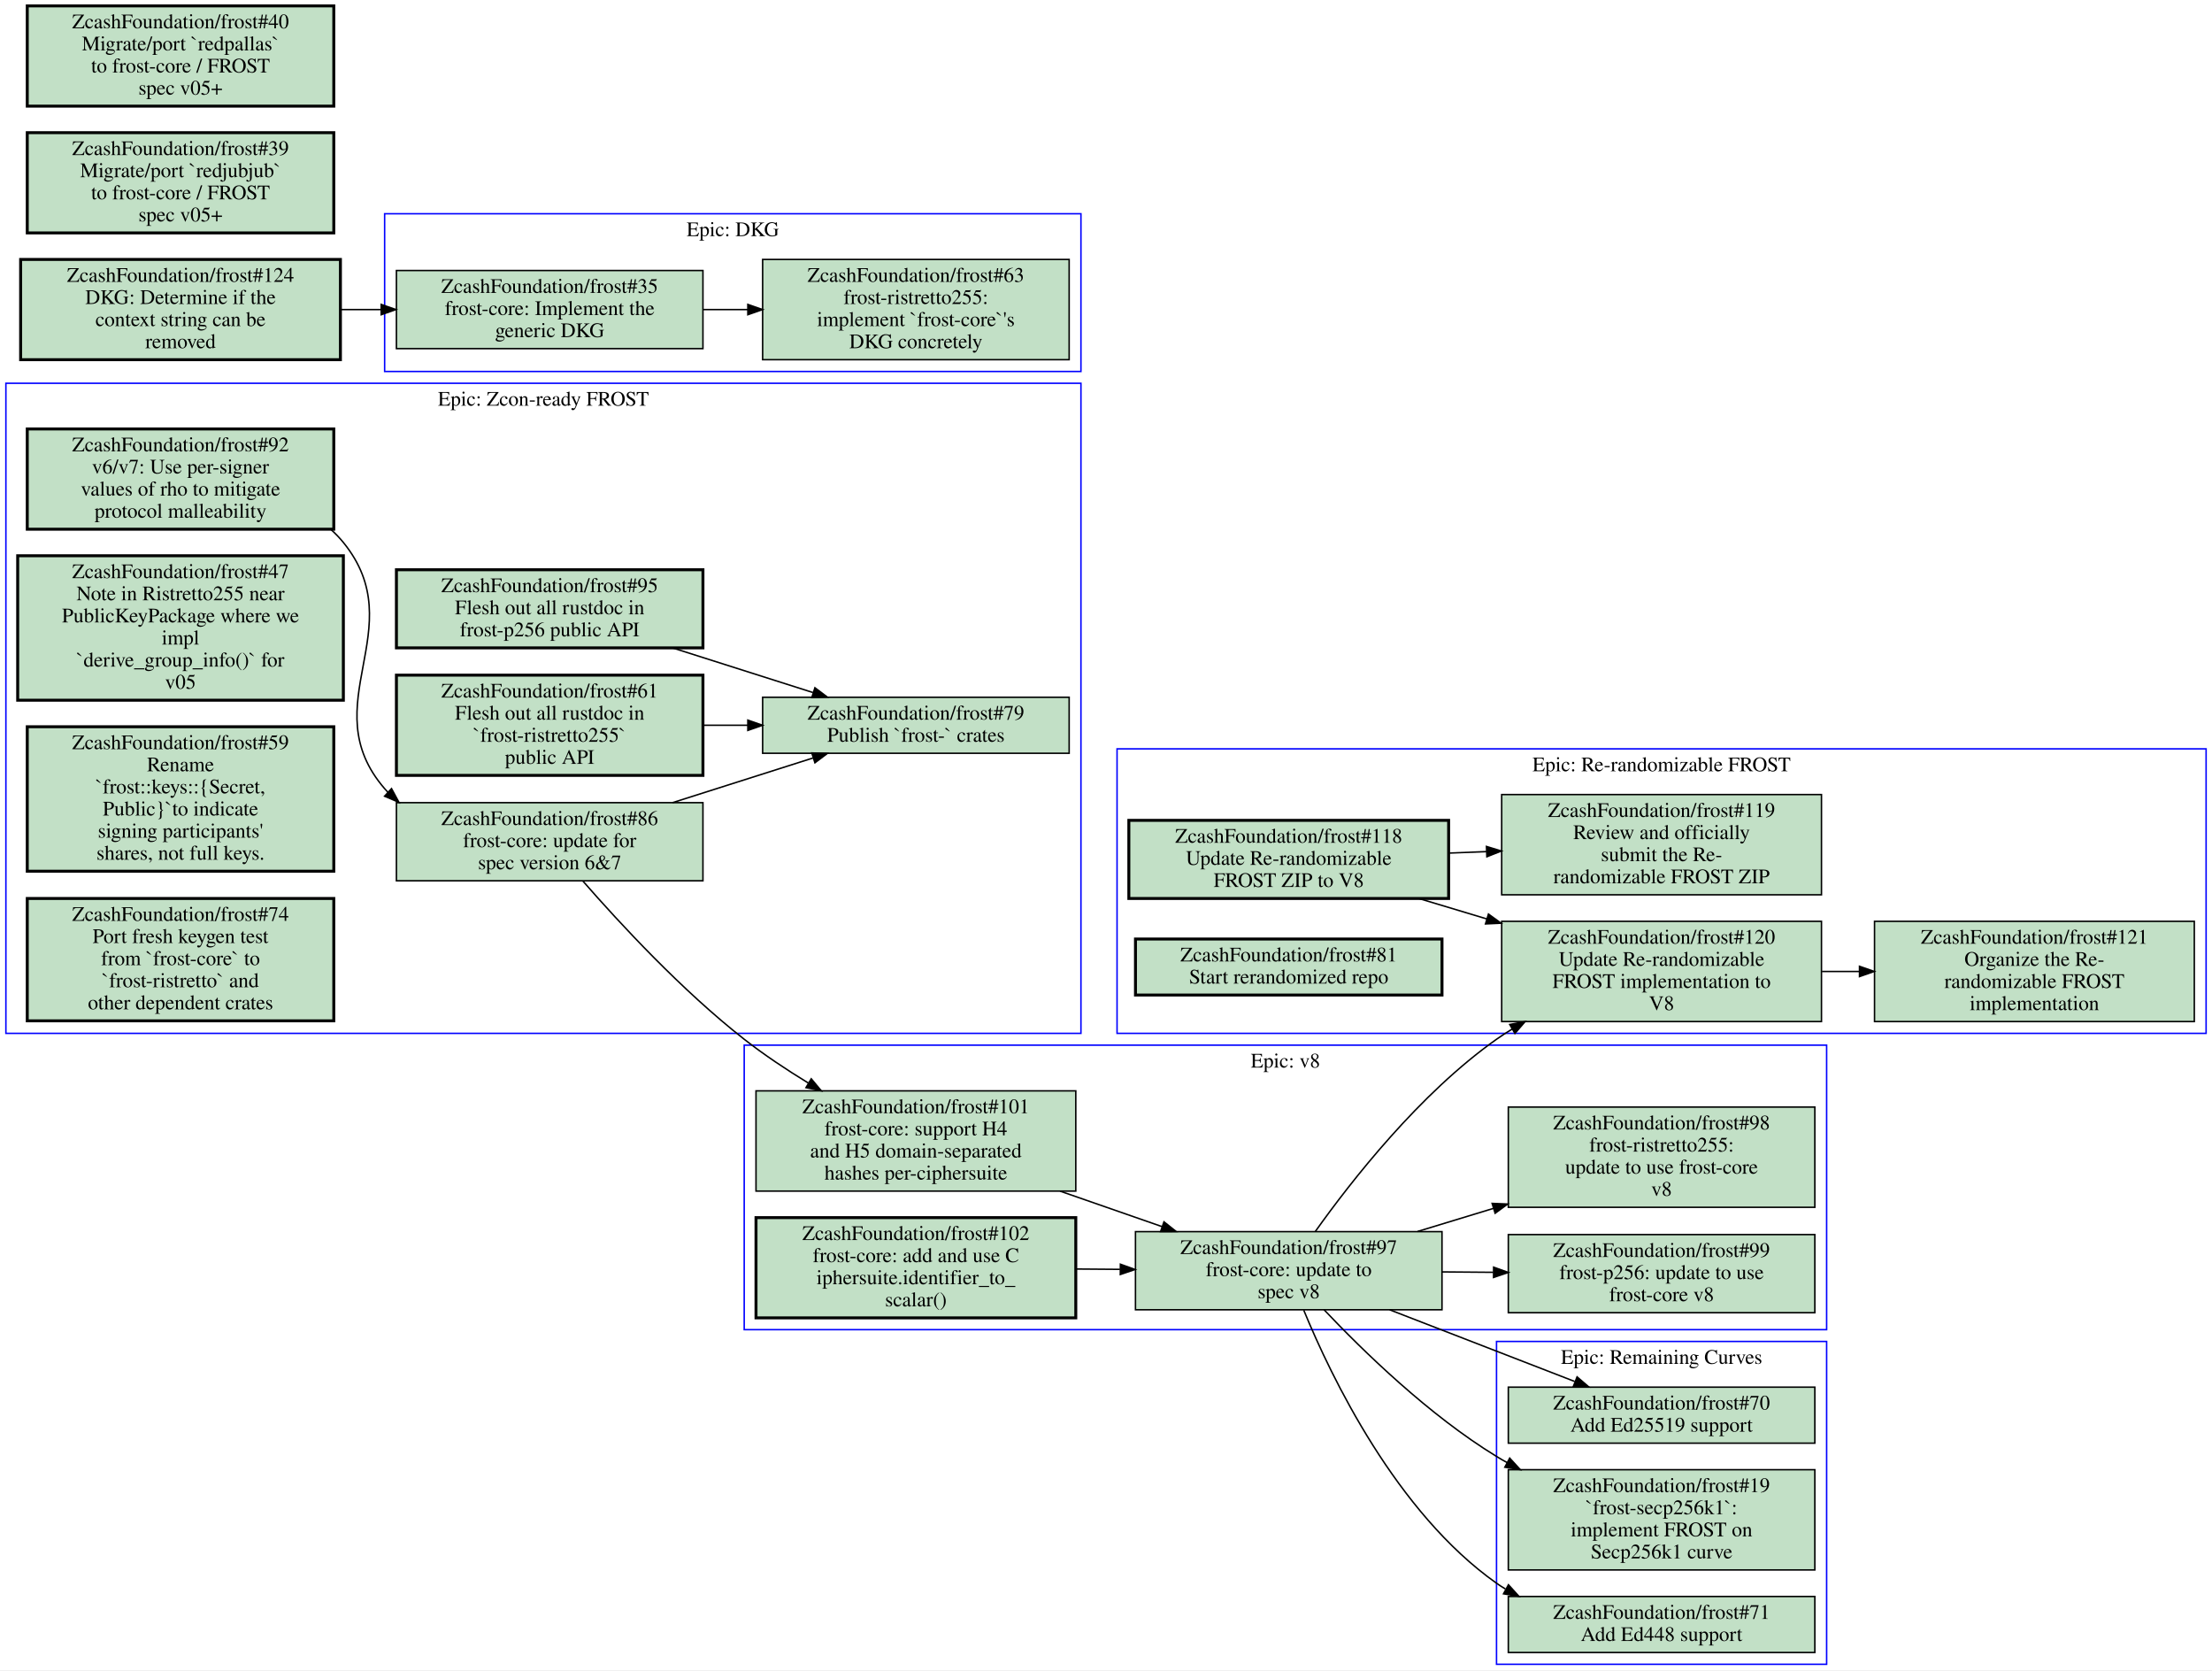
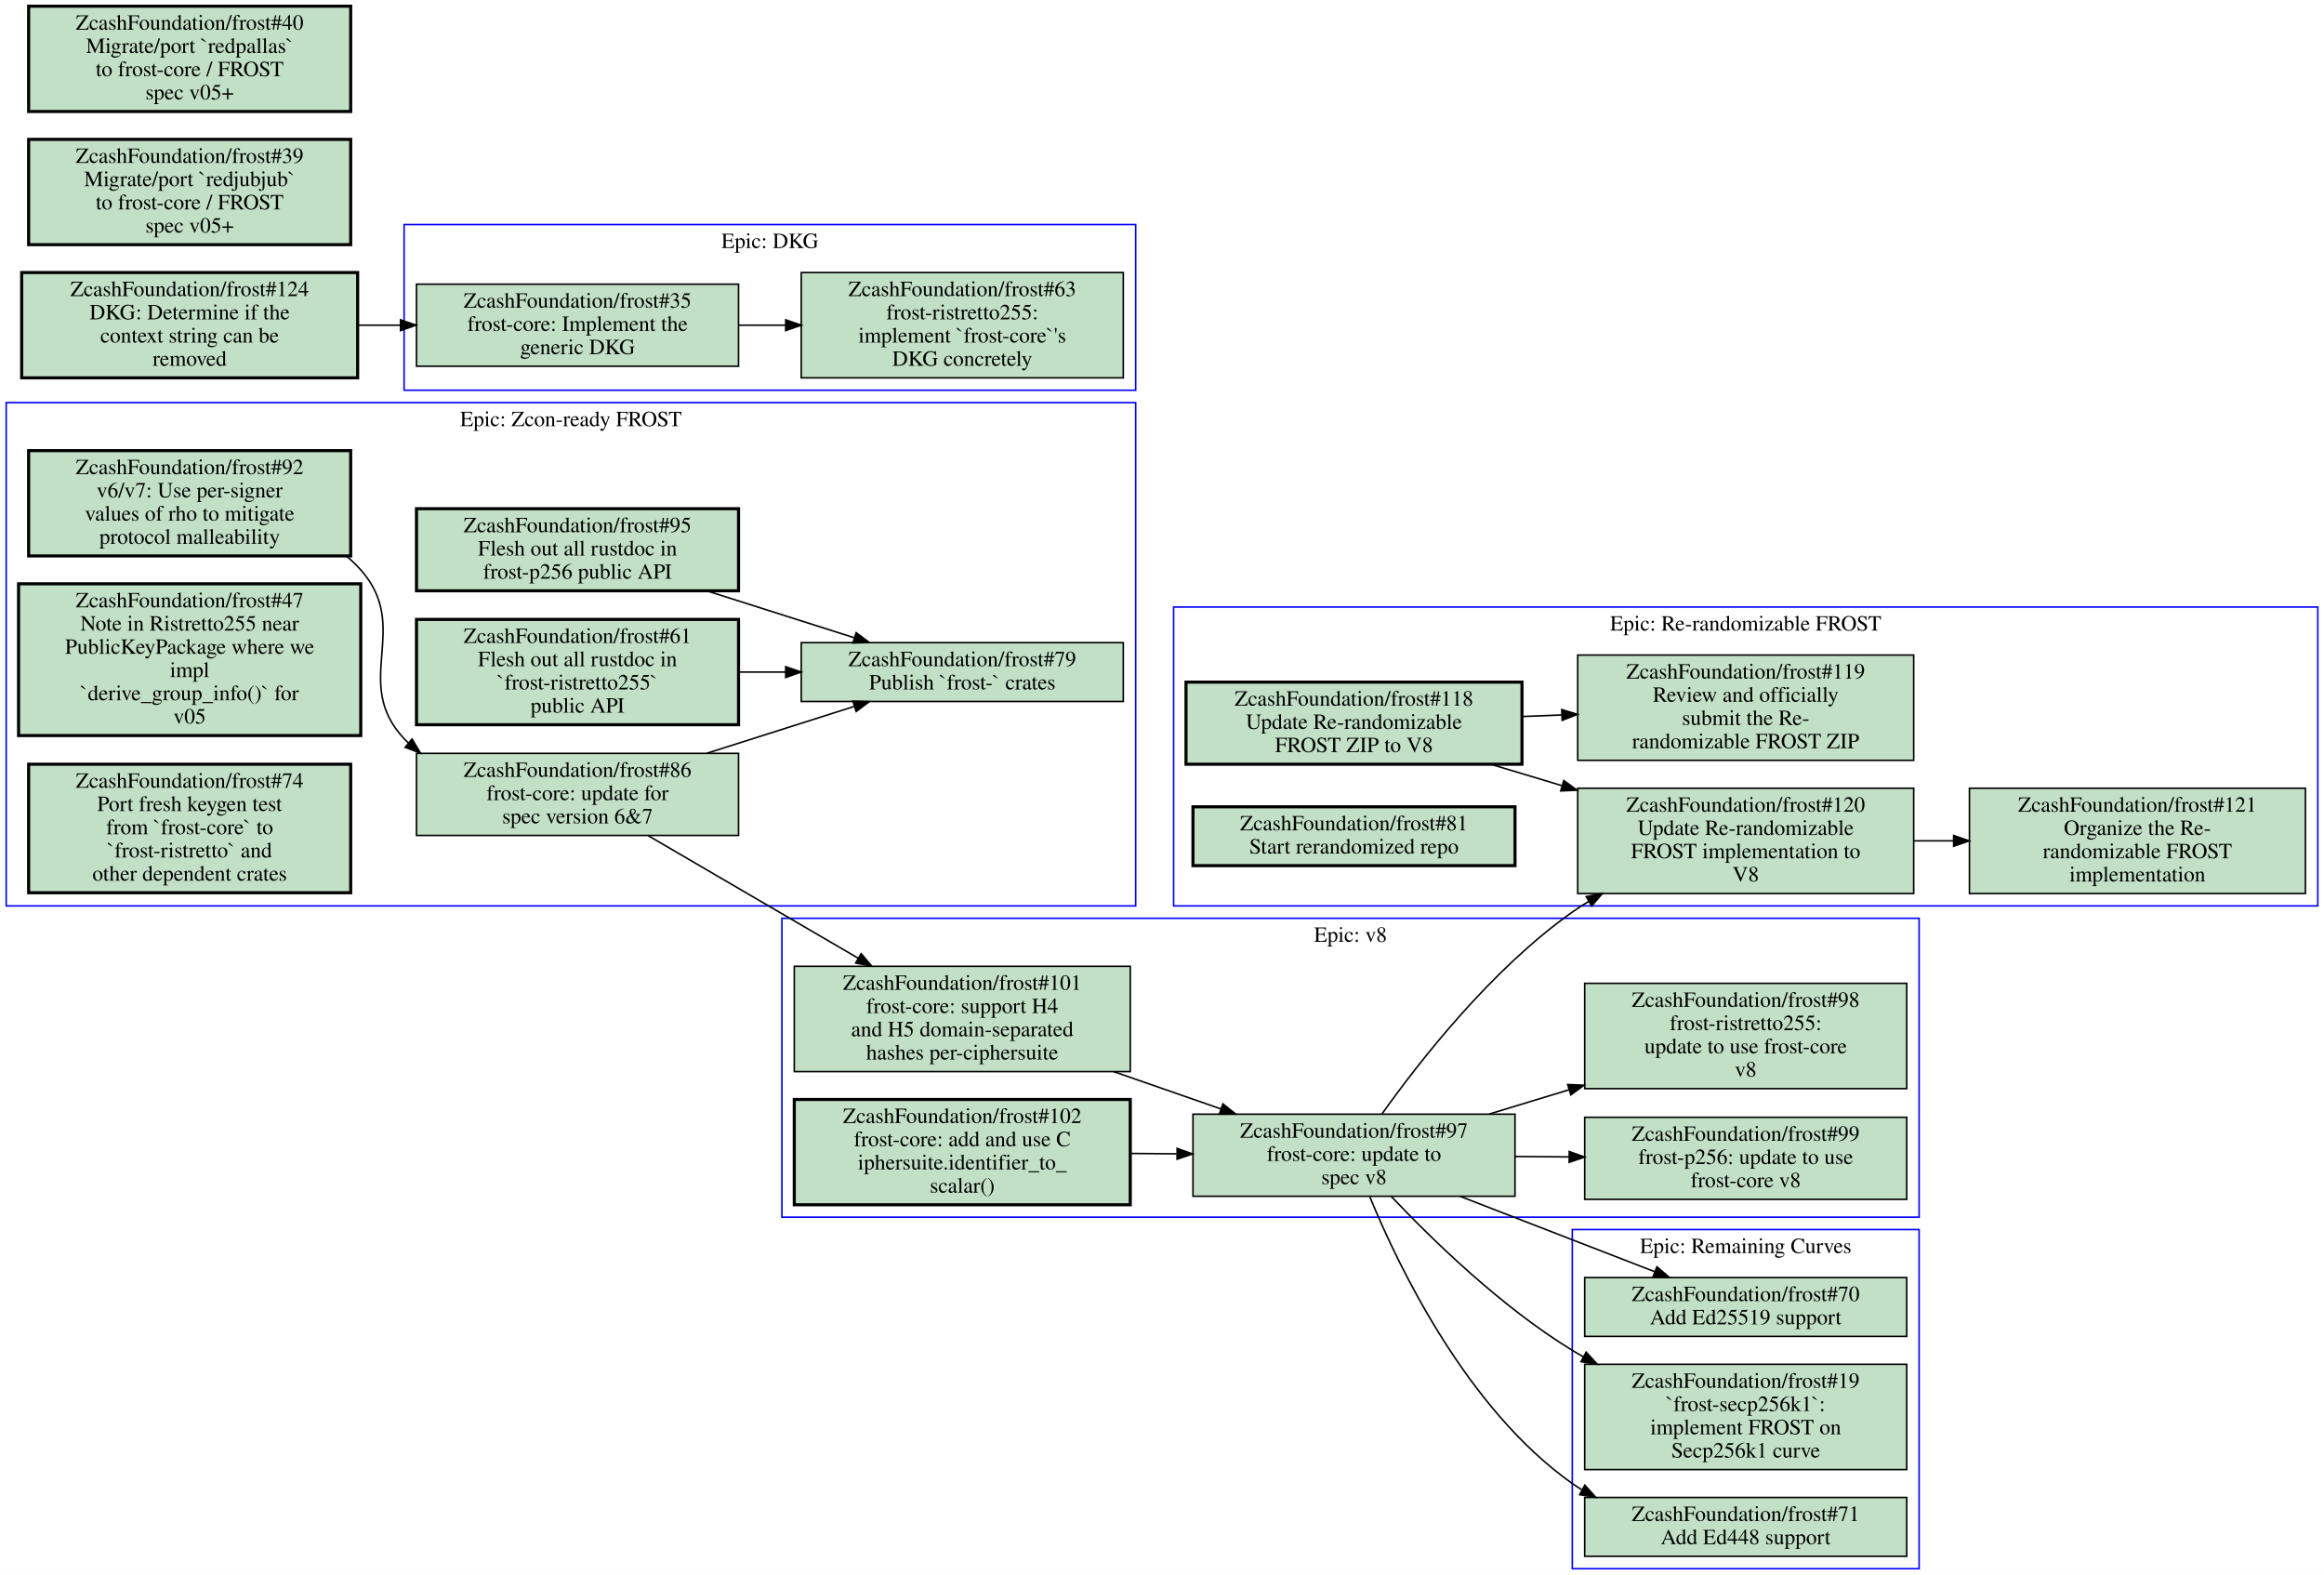
- <svg xmlns="http://www.w3.org/2000/svg" xmlns:xlink="http://www.w3.org/1999/xlink" width="1501pt" height="1133pt" viewBox="0.00 0.00 1501.00 1133.00">
-   <g id="graph0" class="graph" transform="scale(1 1) rotate(0) translate(4 1129)">
-     <polygon fill="#ffffff" stroke="transparent" points="-4,4 -4,-1129 1497,-1129 1497,4 -4,4" />
+ <svg xmlns="http://www.w3.org/2000/svg" xmlns:xlink="http://www.w3.org/1999/xlink" width="1501pt" height="1017pt" viewBox="0.00 0.00 1501.00 1017.00">
+   <g id="graph0" class="graph" transform="scale(1 1) rotate(0) translate(4 1013)">
+     <polygon fill="#ffffff" stroke="transparent" points="-4,4 -4,-1013 1497,-1013 1497,4 -4,4" />
    <g id="clust1" class="cluster">
      <polygon fill="none" stroke="#0000ff" points="501,-227 501,-420 1235.5,-420 1235.5,-227 501,-227" />
      <text text-anchor="middle" x="868.25" y="-404.8" font-family="Times,serif" font-size="14.00" fill="#000000">Epic: v8</text>
    </g>
    <g id="clust2" class="cluster">
-       <polygon fill="none" stroke="#0000ff" points="257,-877 257,-984 729.5,-984 729.5,-877 257,-877" />
-       <text text-anchor="middle" x="493.25" y="-968.8" font-family="Times,serif" font-size="14.00" fill="#000000">Epic: DKG</text>
-     </g>
-     <g id="clust3" class="cluster">
      <polygon fill="none" stroke="#0000ff" points="1011.5,0 1011.5,-219 1235.5,-219 1235.5,0 1011.5,0" />
      <text text-anchor="middle" x="1123.5" y="-203.8" font-family="Times,serif" font-size="14.00" fill="#000000">Epic: Remaining Curves</text>
+     </g>
+     <g id="clust3" class="cluster">
+       <polygon fill="none" stroke="#0000ff" points="257,-761 257,-868 729.5,-868 729.5,-761 257,-761" />
+       <text text-anchor="middle" x="493.25" y="-852.8" font-family="Times,serif" font-size="14.00" fill="#000000">Epic: DKG</text>
    </g>
    <g id="clust4" class="cluster">
      <polygon fill="none" stroke="#0000ff" points="754,-428 754,-621 1493,-621 1493,-428 754,-428" />
      <text text-anchor="middle" x="1123.5" y="-605.8" font-family="Times,serif" font-size="14.00" fill="#000000">Epic: Re-randomizable FROST</text>
    </g>
    <g id="clust5" class="cluster">
-       <polygon fill="none" stroke="#0000ff" points="0,-428 0,-869 729.5,-869 729.5,-428 0,-428" />
-       <text text-anchor="middle" x="364.75" y="-853.8" font-family="Times,serif" font-size="14.00" fill="#000000">Epic: Zcon-ready FROST</text>
+       <polygon fill="none" stroke="#0000ff" points="0,-428 0,-753 729.5,-753 729.5,-428 0,-428" />
+       <text text-anchor="middle" x="364.75" y="-737.8" font-family="Times,serif" font-size="14.00" fill="#000000">Epic: Zcon-ready FROST</text>
    </g>
    <g id="node1" class="node open">
      <g id="a_node1">
        <a xlink:href="https://github.com/ZcashFoundation/frost/issues/97" xlink:title="ZcashFoundation/frost#97&#10;frost-core: update to&#10;spec v8" target="_blank">
          <polygon fill="#c2e0c6" stroke="#000000" points="974.5,-293.5 766.5,-293.5 766.5,-240.5 974.5,-240.5 974.5,-293.5" />
          <text text-anchor="middle" x="870.5" y="-278.3" font-family="Times,serif" font-size="14.00" fill="#000000">ZcashFoundation/frost#97</text>
          <text text-anchor="middle" x="870.5" y="-263.3" font-family="Times,serif" font-size="14.00" fill="#000000">frost-core: update to</text>
          <text text-anchor="middle" x="870.5" y="-248.3" font-family="Times,serif" font-size="14.00" fill="#000000">spec v8</text>
        </a>
      </g>
    </g>
    <g id="node2" class="node open">
      <g id="a_node2">
        <a xlink:href="https://github.com/ZcashFoundation/frost/issues/99" xlink:title="ZcashFoundation/frost#99&#10;frost-p256: update to use&#10;frost-core v8" target="_blank">
          <polygon fill="#c2e0c6" stroke="#000000" points="1227.5,-291.5 1019.5,-291.5 1019.5,-238.5 1227.5,-238.5 1227.5,-291.5" />
          <text text-anchor="middle" x="1123.5" y="-276.3" font-family="Times,serif" font-size="14.00" fill="#000000">ZcashFoundation/frost#99</text>
          <text text-anchor="middle" x="1123.5" y="-261.3" font-family="Times,serif" font-size="14.00" fill="#000000">frost-p256: update to use</text>
          <text text-anchor="middle" x="1123.5" y="-246.3" font-family="Times,serif" font-size="14.00" fill="#000000">frost-core v8</text>
        </a>
      </g>
    </g>
    <g id="edge1" class="edge">
      <path fill="none" stroke="#000000" d="M974.5,-266.18C985.99,-266.09 997.7,-265.99 1009.3,-265.9" />
      <polygon fill="#000000" stroke="#000000" points="1009.528,-269.398 1019.5,-265.82 1009.473,-262.399 1009.528,-269.398" />
    </g>
    <g id="node3" class="node open">
      <g id="a_node3">
        <a xlink:href="https://github.com/ZcashFoundation/frost/issues/98" xlink:title="ZcashFoundation/frost#98&#10;frost-ristretto255:&#10;update to use frost-core&#10;v8" target="_blank">
          <polygon fill="#c2e0c6" stroke="#000000" points="1227.5,-378 1019.5,-378 1019.5,-310 1227.5,-310 1227.5,-378" />
          <text text-anchor="middle" x="1123.5" y="-362.8" font-family="Times,serif" font-size="14.00" fill="#000000">ZcashFoundation/frost#98</text>
          <text text-anchor="middle" x="1123.5" y="-347.8" font-family="Times,serif" font-size="14.00" fill="#000000">frost-ristretto255:</text>
          <text text-anchor="middle" x="1123.5" y="-332.8" font-family="Times,serif" font-size="14.00" fill="#000000">update to use frost-core</text>
          <text text-anchor="middle" x="1123.5" y="-317.8" font-family="Times,serif" font-size="14.00" fill="#000000">v8</text>
        </a>
      </g>
    </g>
    <g id="edge2" class="edge">
      <path fill="none" stroke="#000000" d="M957.92,-293.61C974.55,-298.67 992.2,-304.03 1009.5,-309.3" />
      <polygon fill="#000000" stroke="#000000" points="1008.514,-312.658 1019.1,-312.22 1010.551,-305.961 1008.514,-312.658" />
    </g>
-     <g id="node8" class="node open">
-       <g id="a_node8">
+     <g id="node6" class="node open">
+       <g id="a_node6">
        <a xlink:href="https://github.com/ZcashFoundation/frost/issues/70" xlink:title="ZcashFoundation/frost#70&#10;Add Ed25519 support" target="_blank">
          <polygon fill="#c2e0c6" stroke="#000000" points="1227.5,-188 1019.5,-188 1019.5,-150 1227.5,-150 1227.5,-188" />
          <text text-anchor="middle" x="1123.5" y="-172.8" font-family="Times,serif" font-size="14.00" fill="#000000">ZcashFoundation/frost#70</text>
          <text text-anchor="middle" x="1123.5" y="-157.8" font-family="Times,serif" font-size="14.00" fill="#000000">Add Ed25519 support</text>
        </a>
      </g>
    </g>
    <g id="edge13" class="edge">
      <path fill="none" stroke="#000000" d="M938.97,-240.48C978.19,-225.29 1026.9,-206.41 1064.5,-191.87" />
      <polygon fill="#000000" stroke="#000000" points="1066.159,-194.979 1074.2,-188.08 1063.612,-188.459 1066.159,-194.979" />
    </g>
-     <g id="node9" class="node open">
-       <g id="a_node9">
+     <g id="node7" class="node open">
+       <g id="a_node7">
        <a xlink:href="https://github.com/ZcashFoundation/frost/issues/19" xlink:title="ZcashFoundation/frost#19&#10;`frost-secp256k1`:&#10;implement FROST on&#10;Secp256k1 curve" target="_blank">
          <polygon fill="#c2e0c6" stroke="#000000" points="1227.5,-132 1019.5,-132 1019.5,-64 1227.5,-64 1227.5,-132" />
          <text text-anchor="middle" x="1123.5" y="-116.8" font-family="Times,serif" font-size="14.00" fill="#000000">ZcashFoundation/frost#19</text>
          <text text-anchor="middle" x="1123.5" y="-101.8" font-family="Times,serif" font-size="14.00" fill="#000000">`frost-secp256k1`:</text>
          <text text-anchor="middle" x="1123.5" y="-86.8" font-family="Times,serif" font-size="14.00" fill="#000000">implement FROST on</text>
          <text text-anchor="middle" x="1123.5" y="-71.8" font-family="Times,serif" font-size="14.00" fill="#000000">Secp256k1 curve</text>
        </a>
      </g>
    </g>
    <g id="edge14" class="edge">
      <path fill="none" stroke="#000000" d="M894.48,-240.49C920.88,-212.6 965.68,-168.96 1011.5,-141 1013.8,-139.57 1016.2,-138.18 1018.7,-136.82" />
      <polygon fill="#000000" stroke="#000000" points="1020.439,-139.859 1027.6,-132.05 1017.133,-133.689 1020.439,-139.859" />
    </g>
-     <g id="node10" class="node open">
-       <g id="a_node10">
+     <g id="node8" class="node open">
+       <g id="a_node8">
        <a xlink:href="https://github.com/ZcashFoundation/frost/issues/71" xlink:title="ZcashFoundation/frost#71&#10;Add Ed448 support" target="_blank">
          <polygon fill="#c2e0c6" stroke="#000000" points="1227.5,-46 1019.5,-46 1019.5,-8 1227.5,-8 1227.5,-46" />
          <text text-anchor="middle" x="1123.5" y="-30.8" font-family="Times,serif" font-size="14.00" fill="#000000">ZcashFoundation/frost#71</text>
          <text text-anchor="middle" x="1123.5" y="-15.8" font-family="Times,serif" font-size="14.00" fill="#000000">Add Ed448 support</text>
        </a>
      </g>
    </g>
    <g id="edge15" class="edge">
      <path fill="none" stroke="#000000" d="M880.69,-240.21C899.38,-194.78 943.6,-102.91 1011.5,-55 1013.4,-53.639 1015.4,-52.343 1017.5,-51.111" />
      <polygon fill="#000000" stroke="#000000" points="1019.593,-53.956 1026.7,-46.099 1016.244,-47.809 1019.593,-53.956" />
    </g>
    <g id="node13" class="node open">
      <g id="a_node13">
        <a xlink:href="https://github.com/ZcashFoundation/frost/issues/120" xlink:title="ZcashFoundation/frost#120&#10;Update Re-randomizable&#10;FROST implementation to&#10;V8" target="_blank">
          <polygon fill="#c2e0c6" stroke="#000000" points="1232,-504 1015,-504 1015,-436 1232,-436 1232,-504" />
          <text text-anchor="middle" x="1123.5" y="-488.8" font-family="Times,serif" font-size="14.00" fill="#000000">ZcashFoundation/frost#120</text>
          <text text-anchor="middle" x="1123.5" y="-473.8" font-family="Times,serif" font-size="14.00" fill="#000000">Update Re-randomizable</text>
          <text text-anchor="middle" x="1123.5" y="-458.8" font-family="Times,serif" font-size="14.00" fill="#000000">FROST implementation to</text>
          <text text-anchor="middle" x="1123.5" y="-443.8" font-family="Times,serif" font-size="14.00" fill="#000000">V8</text>
        </a>
      </g>
    </g>
    <g id="edge16" class="edge">
      <path fill="none" stroke="#000000" d="M888.6,-293.69C912.99,-327.93 959.41,-387.25 1011.5,-424 1014.9,-426.42 1018.5,-428.74 1022.2,-430.97" />
      <polygon fill="#000000" stroke="#000000" points="1020.487,-434.023 1030.9,-435.98 1023.981,-427.957 1020.487,-434.023" />
    </g>
    <g id="node4" class="node open">
      <g id="a_node4">
        <a xlink:href="https://github.com/ZcashFoundation/frost/issues/101" xlink:title="ZcashFoundation/frost#101&#10;frost-core: support H4&#10;and H5 domain-separated&#10;hashes per-ciphersuite" target="_blank">
          <polygon fill="#c2e0c6" stroke="#000000" points="726,-389 509,-389 509,-321 726,-321 726,-389" />
          <text text-anchor="middle" x="617.5" y="-373.8" font-family="Times,serif" font-size="14.00" fill="#000000">ZcashFoundation/frost#101</text>
          <text text-anchor="middle" x="617.5" y="-358.8" font-family="Times,serif" font-size="14.00" fill="#000000">frost-core: support H4</text>
          <text text-anchor="middle" x="617.5" y="-343.8" font-family="Times,serif" font-size="14.00" fill="#000000">and H5 domain-separated</text>
          <text text-anchor="middle" x="617.5" y="-328.8" font-family="Times,serif" font-size="14.00" fill="#000000">hashes per-ciphersuite</text>
        </a>
      </g>
    </g>
    <g id="edge3" class="edge">
      <path fill="none" stroke="#000000" d="M715.32,-320.98C738.09,-313.06 762.17,-304.68 784.39,-296.95" />
      <polygon fill="#000000" stroke="#000000" points="785.83,-300.155 794.13,-293.57 783.535,-293.542 785.83,-300.155" />
    </g>
    <g id="node5" class="node open">
      <g id="a_node5">
        <a xlink:href="https://github.com/ZcashFoundation/frost/issues/102" xlink:title="ZcashFoundation/frost#102&#10;frost-core: add and use C&#10;iphersuite.identifier_to_&#10;scalar()" target="_blank">
          <polygon fill="#c2e0c6" stroke="#000000" stroke-width="2" points="726,-303 509,-303 509,-235 726,-235 726,-303" />
          <text text-anchor="middle" x="617.5" y="-287.8" font-family="Times,serif" font-size="14.00" fill="#000000">ZcashFoundation/frost#102</text>
          <text text-anchor="middle" x="617.5" y="-272.8" font-family="Times,serif" font-size="14.00" fill="#000000">frost-core: add and use C</text>
          <text text-anchor="middle" x="617.5" y="-257.8" font-family="Times,serif" font-size="14.00" fill="#000000">iphersuite.identifier_to_</text>
          <text text-anchor="middle" x="617.5" y="-242.8" font-family="Times,serif" font-size="14.00" fill="#000000">scalar()</text>
        </a>
      </g>
    </g>
    <g id="edge4" class="edge">
      <path fill="none" stroke="#000000" d="M726.26,-268.14C736.1,-268.06 746.09,-267.98 755.98,-267.91" />
      <polygon fill="#000000" stroke="#000000" points="756.271,-271.408 766.24,-267.82 756.21,-264.408 756.271,-271.408" />
    </g>
-     <g id="node6" class="node open">
-       <g id="a_node6">
+     <g id="node9" class="node open">
+       <g id="a_node9">
        <a xlink:href="https://github.com/ZcashFoundation/frost/issues/35" xlink:title="ZcashFoundation/frost#35&#10;frost-core: Implement the&#10;generic DKG" target="_blank">
-           <polygon fill="#c2e0c6" stroke="#000000" points="473,-945.5 265,-945.5 265,-892.5 473,-892.5 473,-945.5" />
-           <text text-anchor="middle" x="369" y="-930.3" font-family="Times,serif" font-size="14.00" fill="#000000">ZcashFoundation/frost#35</text>
-           <text text-anchor="middle" x="369" y="-915.3" font-family="Times,serif" font-size="14.00" fill="#000000">frost-core: Implement the</text>
-           <text text-anchor="middle" x="369" y="-900.3" font-family="Times,serif" font-size="14.00" fill="#000000">generic DKG</text>
-         </a>
-       </g>
-     </g>
-     <g id="node7" class="node open">
-       <g id="a_node7">
+           <polygon fill="#c2e0c6" stroke="#000000" points="473,-829.5 265,-829.5 265,-776.5 473,-776.5 473,-829.5" />
+           <text text-anchor="middle" x="369" y="-814.3" font-family="Times,serif" font-size="14.00" fill="#000000">ZcashFoundation/frost#35</text>
+           <text text-anchor="middle" x="369" y="-799.3" font-family="Times,serif" font-size="14.00" fill="#000000">frost-core: Implement the</text>
+           <text text-anchor="middle" x="369" y="-784.3" font-family="Times,serif" font-size="14.00" fill="#000000">generic DKG</text>
+         </a>
+       </g>
+     </g>
+     <g id="node10" class="node open">
+       <g id="a_node10">
        <a xlink:href="https://github.com/ZcashFoundation/frost/issues/63" xlink:title="ZcashFoundation/frost#63&#10;frost-ristretto255:&#10;implement `frost-core`'s&#10;DKG concretely" target="_blank">
-           <polygon fill="#c2e0c6" stroke="#000000" points="721.5,-953 513.5,-953 513.5,-885 721.5,-885 721.5,-953" />
-           <text text-anchor="middle" x="617.5" y="-937.8" font-family="Times,serif" font-size="14.00" fill="#000000">ZcashFoundation/frost#63</text>
-           <text text-anchor="middle" x="617.5" y="-922.8" font-family="Times,serif" font-size="14.00" fill="#000000">frost-ristretto255:</text>
-           <text text-anchor="middle" x="617.5" y="-907.8" font-family="Times,serif" font-size="14.00" fill="#000000">implement `frost-core`'s</text>
-           <text text-anchor="middle" x="617.5" y="-892.8" font-family="Times,serif" font-size="14.00" fill="#000000">DKG concretely</text>
+           <polygon fill="#c2e0c6" stroke="#000000" points="721.5,-837 513.5,-837 513.5,-769 721.5,-769 721.5,-837" />
+           <text text-anchor="middle" x="617.5" y="-821.8" font-family="Times,serif" font-size="14.00" fill="#000000">ZcashFoundation/frost#63</text>
+           <text text-anchor="middle" x="617.5" y="-806.8" font-family="Times,serif" font-size="14.00" fill="#000000">frost-ristretto255:</text>
+           <text text-anchor="middle" x="617.5" y="-791.8" font-family="Times,serif" font-size="14.00" fill="#000000">implement `frost-core`'s</text>
+           <text text-anchor="middle" x="617.5" y="-776.8" font-family="Times,serif" font-size="14.00" fill="#000000">DKG concretely</text>
        </a>
      </g>
    </g>
    <g id="edge5" class="edge">
-       <path fill="none" stroke="#000000" d="M473.31,-919C483.27,-919 493.41,-919 503.45,-919" />
-       <polygon fill="#000000" stroke="#000000" points="503.46,-922.5 513.46,-919 503.46,-915.5 503.46,-922.5" />
+       <path fill="none" stroke="#000000" d="M473.31,-803C483.27,-803 493.41,-803 503.45,-803" />
+       <polygon fill="#000000" stroke="#000000" points="503.46,-806.5 513.46,-803 503.46,-799.5 503.46,-806.5" />
    </g>
    <g id="node11" class="node open">
      <g id="a_node11">
        <a xlink:href="https://github.com/ZcashFoundation/frost/issues/118" xlink:title="ZcashFoundation/frost#118&#10;Update Re-randomizable&#10;FROST ZIP to V8" target="_blank">
          <polygon fill="#c2e0c6" stroke="#000000" stroke-width="2" points="979,-572.5 762,-572.5 762,-519.5 979,-519.5 979,-572.5" />
          <text text-anchor="middle" x="870.5" y="-557.3" font-family="Times,serif" font-size="14.00" fill="#000000">ZcashFoundation/frost#118</text>
          <text text-anchor="middle" x="870.5" y="-542.3" font-family="Times,serif" font-size="14.00" fill="#000000">Update Re-randomizable</text>
          <text text-anchor="middle" x="870.5" y="-527.3" font-family="Times,serif" font-size="14.00" fill="#000000">FROST ZIP to V8</text>
        </a>
      </g>
    </g>
    <g id="node12" class="node open">
      <g id="a_node12">
        <a xlink:href="https://github.com/ZcashFoundation/frost/issues/119" xlink:title="ZcashFoundation/frost#119&#10;Review and officially&#10;submit the Re-&#10;randomizable FROST ZIP" target="_blank">
          <polygon fill="#c2e0c6" stroke="#000000" points="1232,-590 1015,-590 1015,-522 1232,-522 1232,-590" />
          <text text-anchor="middle" x="1123.5" y="-574.8" font-family="Times,serif" font-size="14.00" fill="#000000">ZcashFoundation/frost#119</text>
          <text text-anchor="middle" x="1123.5" y="-559.8" font-family="Times,serif" font-size="14.00" fill="#000000">Review and officially</text>
          <text text-anchor="middle" x="1123.5" y="-544.8" font-family="Times,serif" font-size="14.00" fill="#000000">submit the Re-</text>
          <text text-anchor="middle" x="1123.5" y="-529.8" font-family="Times,serif" font-size="14.00" fill="#000000">randomizable FROST ZIP</text>
        </a>
      </g>
    </g>
    <g id="edge6" class="edge">
      <path fill="none" stroke="#000000" d="M979.26,-550.3C987.64,-550.63 996.1,-550.97 1004.6,-551.3" />
      <polygon fill="#000000" stroke="#000000" points="1004.67,-554.805 1014.8,-551.7 1004.945,-547.811 1004.67,-554.805" />
    </g>
    <g id="edge7" class="edge">
      <path fill="none" stroke="#000000" d="M958.99,-519.42C973.86,-514.95 989.5,-510.25 1005,-505.6" />
      <polygon fill="#000000" stroke="#000000" points="1006.028,-508.946 1014.6,-502.72 1004.016,-502.241 1006.028,-508.946" />
    </g>
    <g id="node14" class="node open">
      <g id="a_node14">
        <a xlink:href="https://github.com/ZcashFoundation/frost/issues/121" xlink:title="ZcashFoundation/frost#121&#10;Organize the Re-&#10;randomizable FROST&#10;implementation" target="_blank">
          <polygon fill="#c2e0c6" stroke="#000000" points="1485,-504 1268,-504 1268,-436 1485,-436 1485,-504" />
          <text text-anchor="middle" x="1376.5" y="-488.8" font-family="Times,serif" font-size="14.00" fill="#000000">ZcashFoundation/frost#121</text>
          <text text-anchor="middle" x="1376.5" y="-473.8" font-family="Times,serif" font-size="14.00" fill="#000000">Organize the Re-</text>
          <text text-anchor="middle" x="1376.5" y="-458.8" font-family="Times,serif" font-size="14.00" fill="#000000">randomizable FROST</text>
          <text text-anchor="middle" x="1376.5" y="-443.8" font-family="Times,serif" font-size="14.00" fill="#000000">implementation</text>
        </a>
      </g>
    </g>
    <g id="edge8" class="edge">
      <path fill="none" stroke="#000000" d="M1232.3,-470C1240.6,-470 1249.1,-470 1257.6,-470" />
      <polygon fill="#000000" stroke="#000000" points="1257.8,-473.5 1267.8,-470 1257.8,-466.5 1257.8,-473.5" />
    </g>
    <g id="node15" class="node open">
      <g id="a_node15">
        <a xlink:href="https://github.com/ZcashFoundation/frost/issues/81" xlink:title="ZcashFoundation/frost#81&#10;Start rerandomized repo" target="_blank">
          <polygon fill="#c2e0c6" stroke="#000000" stroke-width="2" points="974.5,-492 766.5,-492 766.5,-454 974.5,-454 974.5,-492" />
          <text text-anchor="middle" x="870.5" y="-476.8" font-family="Times,serif" font-size="14.00" fill="#000000">ZcashFoundation/frost#81</text>
          <text text-anchor="middle" x="870.5" y="-461.8" font-family="Times,serif" font-size="14.00" fill="#000000">Start rerandomized repo</text>
        </a>
      </g>
    </g>
    <g id="node16" class="node open">
      <g id="a_node16">
        <a xlink:href="https://github.com/ZcashFoundation/frost/issues/86" xlink:title="ZcashFoundation/frost#86&#10;frost-core: update for&#10;spec version 6&amp;7" target="_blank">
-           <polygon fill="#c2e0c6" stroke="#000000" points="473,-584.5 265,-584.5 265,-531.5 473,-531.5 473,-584.5" />
-           <text text-anchor="middle" x="369" y="-569.3" font-family="Times,serif" font-size="14.00" fill="#000000">ZcashFoundation/frost#86</text>
-           <text text-anchor="middle" x="369" y="-554.3" font-family="Times,serif" font-size="14.00" fill="#000000">frost-core: update for</text>
-           <text text-anchor="middle" x="369" y="-539.3" font-family="Times,serif" font-size="14.00" fill="#000000">spec version 6&amp;7</text>
+           <polygon fill="#c2e0c6" stroke="#000000" points="473,-526.5 265,-526.5 265,-473.5 473,-473.5 473,-526.5" />
+           <text text-anchor="middle" x="369" y="-511.3" font-family="Times,serif" font-size="14.00" fill="#000000">ZcashFoundation/frost#86</text>
+           <text text-anchor="middle" x="369" y="-496.3" font-family="Times,serif" font-size="14.00" fill="#000000">frost-core: update for</text>
+           <text text-anchor="middle" x="369" y="-481.3" font-family="Times,serif" font-size="14.00" fill="#000000">spec version 6&amp;7</text>
        </a>
      </g>
    </g>
    <g id="edge17" class="edge">
-       <path fill="none" stroke="#000000" d="M391.55,-531.3C416.51,-502.71 458.82,-457 501,-424 514.47,-413.47 529.68,-403.35 544.57,-394.26" />
-       <polygon fill="#000000" stroke="#000000" points="546.502,-397.183 553.28,-389.04 542.903,-391.178 546.502,-397.183" />
+       <path fill="none" stroke="#000000" d="M414.58,-473.4C452.59,-451.22 507.3,-419.3 550.33,-394.19" />
+       <polygon fill="#000000" stroke="#000000" points="552.178,-397.164 559.05,-389.1 548.649,-391.118 552.178,-397.164" />
    </g>
    <g id="node17" class="node open">
      <g id="a_node17">
        <a xlink:href="https://github.com/ZcashFoundation/frost/issues/79" xlink:title="ZcashFoundation/frost#79&#10;Publish `frost-` crates" target="_blank">
-           <polygon fill="#c2e0c6" stroke="#000000" points="721.5,-656 513.5,-656 513.5,-618 721.5,-618 721.5,-656" />
-           <text text-anchor="middle" x="617.5" y="-640.8" font-family="Times,serif" font-size="14.00" fill="#000000">ZcashFoundation/frost#79</text>
-           <text text-anchor="middle" x="617.5" y="-625.8" font-family="Times,serif" font-size="14.00" fill="#000000">Publish `frost-` crates</text>
+           <polygon fill="#c2e0c6" stroke="#000000" points="721.5,-598 513.5,-598 513.5,-560 721.5,-560 721.5,-598" />
+           <text text-anchor="middle" x="617.5" y="-582.8" font-family="Times,serif" font-size="14.00" fill="#000000">ZcashFoundation/frost#79</text>
+           <text text-anchor="middle" x="617.5" y="-567.8" font-family="Times,serif" font-size="14.00" fill="#000000">Publish `frost-` crates</text>
        </a>
      </g>
    </g>
    <g id="edge9" class="edge">
-       <path fill="none" stroke="#000000" d="M452.44,-584.53C483.35,-594.35 518.05,-605.38 547.63,-614.79" />
-       <polygon fill="#000000" stroke="#000000" points="546.86,-618.218 557.45,-617.91 548.979,-611.546 546.86,-618.218" />
+       <path fill="none" stroke="#000000" d="M452.44,-526.53C483.35,-536.35 518.05,-547.38 547.63,-556.79" />
+       <polygon fill="#000000" stroke="#000000" points="546.86,-560.218 557.45,-559.91 548.979,-553.546 546.86,-560.218" />
    </g>
    <g id="node18" class="node open">
      <g id="a_node18">
        <a xlink:href="https://github.com/ZcashFoundation/frost/issues/95" xlink:title="ZcashFoundation/frost#95&#10;Flesh out all rustdoc in&#10;frost-p256 public API" target="_blank">
-           <polygon fill="#c2e0c6" stroke="#000000" stroke-width="2" points="473,-742.5 265,-742.5 265,-689.5 473,-689.5 473,-742.5" />
-           <text text-anchor="middle" x="369" y="-727.3" font-family="Times,serif" font-size="14.00" fill="#000000">ZcashFoundation/frost#95</text>
-           <text text-anchor="middle" x="369" y="-712.3" font-family="Times,serif" font-size="14.00" fill="#000000">Flesh out all rustdoc in</text>
-           <text text-anchor="middle" x="369" y="-697.3" font-family="Times,serif" font-size="14.00" fill="#000000">frost-p256 public API</text>
+           <polygon fill="#c2e0c6" stroke="#000000" stroke-width="2" points="473,-684.5 265,-684.5 265,-631.5 473,-631.5 473,-684.5" />
+           <text text-anchor="middle" x="369" y="-669.3" font-family="Times,serif" font-size="14.00" fill="#000000">ZcashFoundation/frost#95</text>
+           <text text-anchor="middle" x="369" y="-654.3" font-family="Times,serif" font-size="14.00" fill="#000000">Flesh out all rustdoc in</text>
+           <text text-anchor="middle" x="369" y="-639.3" font-family="Times,serif" font-size="14.00" fill="#000000">frost-p256 public API</text>
        </a>
      </g>
    </g>
    <g id="edge10" class="edge">
-       <path fill="none" stroke="#000000" d="M452.44,-689.47C483.35,-679.65 518.05,-668.62 547.63,-659.21" />
-       <polygon fill="#000000" stroke="#000000" points="548.979,-662.454 557.45,-656.09 546.86,-655.782 548.979,-662.454" />
+       <path fill="none" stroke="#000000" d="M452.44,-631.47C483.35,-621.65 518.05,-610.62 547.63,-601.21" />
+       <polygon fill="#000000" stroke="#000000" points="548.979,-604.454 557.45,-598.09 546.86,-597.782 548.979,-604.454" />
    </g>
    <g id="node19" class="node open">
      <g id="a_node19">
        <a xlink:href="https://github.com/ZcashFoundation/frost/issues/61" xlink:title="ZcashFoundation/frost#61&#10;Flesh out all rustdoc in&#10;`frost-ristretto255`&#10;public API" target="_blank">
-           <polygon fill="#c2e0c6" stroke="#000000" stroke-width="2" points="473,-671 265,-671 265,-603 473,-603 473,-671" />
-           <text text-anchor="middle" x="369" y="-655.8" font-family="Times,serif" font-size="14.00" fill="#000000">ZcashFoundation/frost#61</text>
-           <text text-anchor="middle" x="369" y="-640.8" font-family="Times,serif" font-size="14.00" fill="#000000">Flesh out all rustdoc in</text>
-           <text text-anchor="middle" x="369" y="-625.8" font-family="Times,serif" font-size="14.00" fill="#000000">`frost-ristretto255`</text>
-           <text text-anchor="middle" x="369" y="-610.8" font-family="Times,serif" font-size="14.00" fill="#000000">public API</text>
+           <polygon fill="#c2e0c6" stroke="#000000" stroke-width="2" points="473,-613 265,-613 265,-545 473,-545 473,-613" />
+           <text text-anchor="middle" x="369" y="-597.8" font-family="Times,serif" font-size="14.00" fill="#000000">ZcashFoundation/frost#61</text>
+           <text text-anchor="middle" x="369" y="-582.8" font-family="Times,serif" font-size="14.00" fill="#000000">Flesh out all rustdoc in</text>
+           <text text-anchor="middle" x="369" y="-567.8" font-family="Times,serif" font-size="14.00" fill="#000000">`frost-ristretto255`</text>
+           <text text-anchor="middle" x="369" y="-552.8" font-family="Times,serif" font-size="14.00" fill="#000000">public API</text>
        </a>
      </g>
    </g>
    <g id="edge11" class="edge">
-       <path fill="none" stroke="#000000" d="M473.31,-637C483.27,-637 493.41,-637 503.45,-637" />
-       <polygon fill="#000000" stroke="#000000" points="503.46,-640.5 513.46,-637 503.46,-633.5 503.46,-640.5" />
+       <path fill="none" stroke="#000000" d="M473.31,-579C483.27,-579 493.41,-579 503.45,-579" />
+       <polygon fill="#000000" stroke="#000000" points="503.46,-582.5 513.46,-579 503.46,-575.5 503.46,-582.5" />
    </g>
    <g id="node20" class="node open">
      <g id="a_node20">
        <a xlink:href="https://github.com/ZcashFoundation/frost/issues/92" xlink:title="ZcashFoundation/frost#92&#10;v6/v7: Use per-signer&#10;values of rho to mitigate&#10;protocol malleability" target="_blank">
-           <polygon fill="#c2e0c6" stroke="#000000" stroke-width="2" points="222.5,-838 14.5,-838 14.5,-770 222.5,-770 222.5,-838" />
-           <text text-anchor="middle" x="118.5" y="-822.8" font-family="Times,serif" font-size="14.00" fill="#000000">ZcashFoundation/frost#92</text>
-           <text text-anchor="middle" x="118.5" y="-807.8" font-family="Times,serif" font-size="14.00" fill="#000000">v6/v7: Use per-signer</text>
-           <text text-anchor="middle" x="118.5" y="-792.8" font-family="Times,serif" font-size="14.00" fill="#000000">values of rho to mitigate</text>
-           <text text-anchor="middle" x="118.5" y="-777.8" font-family="Times,serif" font-size="14.00" fill="#000000">protocol malleability</text>
+           <polygon fill="#c2e0c6" stroke="#000000" stroke-width="2" points="222.5,-722 14.5,-722 14.5,-654 222.5,-654 222.5,-722" />
+           <text text-anchor="middle" x="118.5" y="-706.8" font-family="Times,serif" font-size="14.00" fill="#000000">ZcashFoundation/frost#92</text>
+           <text text-anchor="middle" x="118.5" y="-691.8" font-family="Times,serif" font-size="14.00" fill="#000000">v6/v7: Use per-signer</text>
+           <text text-anchor="middle" x="118.5" y="-676.8" font-family="Times,serif" font-size="14.00" fill="#000000">values of rho to mitigate</text>
+           <text text-anchor="middle" x="118.5" y="-661.8" font-family="Times,serif" font-size="14.00" fill="#000000">protocol malleability</text>
        </a>
      </g>
    </g>
    <g id="edge12" class="edge">
-       <path fill="none" stroke="#000000" d="M220.46,-769.89C223.54,-767.15 226.4,-764.19 229,-761 276.49,-702.62 207.78,-650.93 257,-594 257.73,-593.15 258.49,-592.32 259.26,-591.51" />
-       <polygon fill="#000000" stroke="#000000" points="261.67,-594.049 266.71,-584.73 256.958,-588.872 261.67,-594.049" />
+       <path fill="none" stroke="#000000" d="M219.64,-654C222.99,-651.23 226.13,-648.23 229,-645 262.19,-607.58 222.7,-572.4 257,-536 257.91,-535.04 258.84,-534.1 259.79,-533.19" />
+       <polygon fill="#000000" stroke="#000000" points="262.143,-535.785 267.56,-526.68 257.647,-530.419 262.143,-535.785" />
    </g>
    <g id="node21" class="node open">
      <g id="a_node21">
        <a xlink:href="https://github.com/ZcashFoundation/frost/issues/47" xlink:title="ZcashFoundation/frost#47&#10;Note in Ristretto255 near&#10;PublicKeyPackage where we&#10;impl&#10;`derive_group_info()` for&#10;v05" target="_blank">
-           <polygon fill="#c2e0c6" stroke="#000000" stroke-width="2" points="229,-752 8,-752 8,-654 229,-654 229,-752" />
-           <text text-anchor="middle" x="118.5" y="-736.8" font-family="Times,serif" font-size="14.00" fill="#000000">ZcashFoundation/frost#47</text>
-           <text text-anchor="middle" x="118.5" y="-721.8" font-family="Times,serif" font-size="14.00" fill="#000000">Note in Ristretto255 near</text>
-           <text text-anchor="middle" x="118.5" y="-706.8" font-family="Times,serif" font-size="14.00" fill="#000000">PublicKeyPackage where we</text>
-           <text text-anchor="middle" x="118.5" y="-691.8" font-family="Times,serif" font-size="14.00" fill="#000000">impl</text>
-           <text text-anchor="middle" x="118.5" y="-676.8" font-family="Times,serif" font-size="14.00" fill="#000000">`derive_group_info()` for</text>
-           <text text-anchor="middle" x="118.5" y="-661.8" font-family="Times,serif" font-size="14.00" fill="#000000">v05</text>
+           <polygon fill="#c2e0c6" stroke="#000000" stroke-width="2" points="229,-636 8,-636 8,-538 229,-538 229,-636" />
+           <text text-anchor="middle" x="118.5" y="-620.8" font-family="Times,serif" font-size="14.00" fill="#000000">ZcashFoundation/frost#47</text>
+           <text text-anchor="middle" x="118.5" y="-605.8" font-family="Times,serif" font-size="14.00" fill="#000000">Note in Ristretto255 near</text>
+           <text text-anchor="middle" x="118.5" y="-590.8" font-family="Times,serif" font-size="14.00" fill="#000000">PublicKeyPackage where we</text>
+           <text text-anchor="middle" x="118.5" y="-575.8" font-family="Times,serif" font-size="14.00" fill="#000000">impl</text>
+           <text text-anchor="middle" x="118.5" y="-560.8" font-family="Times,serif" font-size="14.00" fill="#000000">`derive_group_info()` for</text>
+           <text text-anchor="middle" x="118.5" y="-545.8" font-family="Times,serif" font-size="14.00" fill="#000000">v05</text>
        </a>
      </g>
    </g>
    <g id="node22" class="node open">
      <g id="a_node22">
-         <a xlink:href="https://github.com/ZcashFoundation/frost/issues/59" xlink:title="ZcashFoundation/frost#59&#10;Rename&#10;`frost::keys::{Secret,&#10;Public}`to indicate&#10;signing participants'&#10;shares, not full keys." target="_blank">
-           <polygon fill="#c2e0c6" stroke="#000000" stroke-width="2" points="222.5,-636 14.5,-636 14.5,-538 222.5,-538 222.5,-636" />
-           <text text-anchor="middle" x="118.5" y="-620.8" font-family="Times,serif" font-size="14.00" fill="#000000">ZcashFoundation/frost#59</text>
-           <text text-anchor="middle" x="118.5" y="-605.8" font-family="Times,serif" font-size="14.00" fill="#000000">Rename</text>
-           <text text-anchor="middle" x="118.5" y="-590.8" font-family="Times,serif" font-size="14.00" fill="#000000">`frost::keys::{Secret,</text>
-           <text text-anchor="middle" x="118.5" y="-575.8" font-family="Times,serif" font-size="14.00" fill="#000000">Public}`to indicate</text>
-           <text text-anchor="middle" x="118.5" y="-560.8" font-family="Times,serif" font-size="14.00" fill="#000000">signing participants'</text>
-           <text text-anchor="middle" x="118.5" y="-545.8" font-family="Times,serif" font-size="14.00" fill="#000000">shares, not full keys.</text>
-         </a>
-       </g>
-     </g>
-     <g id="node23" class="node open">
-       <g id="a_node23">
        <a xlink:href="https://github.com/ZcashFoundation/frost/issues/74" xlink:title="ZcashFoundation/frost#74&#10;Port fresh keygen test&#10;from `frost-core` to&#10;`frost-ristretto` and&#10;other dependent crates" target="_blank">
          <polygon fill="#c2e0c6" stroke="#000000" stroke-width="2" points="222.5,-519.5 14.5,-519.5 14.5,-436.5 222.5,-436.5 222.5,-519.5" />
          <text text-anchor="middle" x="118.5" y="-504.3" font-family="Times,serif" font-size="14.00" fill="#000000">ZcashFoundation/frost#74</text>
          <text text-anchor="middle" x="118.5" y="-489.3" font-family="Times,serif" font-size="14.00" fill="#000000">Port fresh keygen test</text>
          <text text-anchor="middle" x="118.5" y="-474.3" font-family="Times,serif" font-size="14.00" fill="#000000">from `frost-core` to</text>
          <text text-anchor="middle" x="118.5" y="-459.3" font-family="Times,serif" font-size="14.00" fill="#000000">`frost-ristretto` and</text>
          <text text-anchor="middle" x="118.5" y="-444.3" font-family="Times,serif" font-size="14.00" fill="#000000">other dependent crates</text>
        </a>
      </g>
    </g>
+     <g id="node23" class="node open">
+       <g id="a_node23">
+         <a xlink:href="https://github.com/ZcashFoundation/frost/issues/39" xlink:title="ZcashFoundation/frost#39&#10;Migrate/port `redjubjub`&#10;to frost-core / FROST&#10;spec v05+" target="_blank">
+           <polygon fill="#c2e0c6" stroke="#000000" stroke-width="2" points="222.5,-923 14.5,-923 14.5,-855 222.5,-855 222.5,-923" />
+           <text text-anchor="middle" x="118.5" y="-907.8" font-family="Times,serif" font-size="14.00" fill="#000000">ZcashFoundation/frost#39</text>
+           <text text-anchor="middle" x="118.5" y="-892.8" font-family="Times,serif" font-size="14.00" fill="#000000">Migrate/port `redjubjub`</text>
+           <text text-anchor="middle" x="118.5" y="-877.8" font-family="Times,serif" font-size="14.00" fill="#000000">to frost-core / FROST</text>
+           <text text-anchor="middle" x="118.5" y="-862.8" font-family="Times,serif" font-size="14.00" fill="#000000">spec v05+</text>
+         </a>
+       </g>
+     </g>
    <g id="node24" class="node open">
      <g id="a_node24">
-         <a xlink:href="https://github.com/ZcashFoundation/frost/issues/39" xlink:title="ZcashFoundation/frost#39&#10;Migrate/port `redjubjub`&#10;to frost-core / FROST&#10;spec v05+" target="_blank">
-           <polygon fill="#c2e0c6" stroke="#000000" stroke-width="2" points="222.5,-1039 14.5,-1039 14.5,-971 222.5,-971 222.5,-1039" />
-           <text text-anchor="middle" x="118.5" y="-1023.8" font-family="Times,serif" font-size="14.00" fill="#000000">ZcashFoundation/frost#39</text>
-           <text text-anchor="middle" x="118.5" y="-1008.8" font-family="Times,serif" font-size="14.00" fill="#000000">Migrate/port `redjubjub`</text>
-           <text text-anchor="middle" x="118.5" y="-993.8" font-family="Times,serif" font-size="14.00" fill="#000000">to frost-core / FROST</text>
-           <text text-anchor="middle" x="118.5" y="-978.8" font-family="Times,serif" font-size="14.00" fill="#000000">spec v05+</text>
+         <a xlink:href="https://github.com/ZcashFoundation/frost/issues/40" xlink:title="ZcashFoundation/frost#40&#10;Migrate/port `redpallas`&#10;to frost-core / FROST&#10;spec v05+" target="_blank">
+           <polygon fill="#c2e0c6" stroke="#000000" stroke-width="2" points="222.5,-1009 14.5,-1009 14.5,-941 222.5,-941 222.5,-1009" />
+           <text text-anchor="middle" x="118.5" y="-993.8" font-family="Times,serif" font-size="14.00" fill="#000000">ZcashFoundation/frost#40</text>
+           <text text-anchor="middle" x="118.5" y="-978.8" font-family="Times,serif" font-size="14.00" fill="#000000">Migrate/port `redpallas`</text>
+           <text text-anchor="middle" x="118.5" y="-963.8" font-family="Times,serif" font-size="14.00" fill="#000000">to frost-core / FROST</text>
+           <text text-anchor="middle" x="118.5" y="-948.8" font-family="Times,serif" font-size="14.00" fill="#000000">spec v05+</text>
        </a>
      </g>
    </g>
    <g id="node25" class="node open">
      <g id="a_node25">
-         <a xlink:href="https://github.com/ZcashFoundation/frost/issues/40" xlink:title="ZcashFoundation/frost#40&#10;Migrate/port `redpallas`&#10;to frost-core / FROST&#10;spec v05+" target="_blank">
-           <polygon fill="#c2e0c6" stroke="#000000" stroke-width="2" points="222.5,-1125 14.5,-1125 14.5,-1057 222.5,-1057 222.5,-1125" />
-           <text text-anchor="middle" x="118.5" y="-1109.8" font-family="Times,serif" font-size="14.00" fill="#000000">ZcashFoundation/frost#40</text>
-           <text text-anchor="middle" x="118.5" y="-1094.8" font-family="Times,serif" font-size="14.00" fill="#000000">Migrate/port `redpallas`</text>
-           <text text-anchor="middle" x="118.5" y="-1079.8" font-family="Times,serif" font-size="14.00" fill="#000000">to frost-core / FROST</text>
-           <text text-anchor="middle" x="118.5" y="-1064.8" font-family="Times,serif" font-size="14.00" fill="#000000">spec v05+</text>
-         </a>
-       </g>
-     </g>
-     <g id="node26" class="node open">
-       <g id="a_node26">
        <a xlink:href="https://github.com/ZcashFoundation/frost/issues/124" xlink:title="ZcashFoundation/frost#124&#10;DKG: Determine if the&#10;context string can be&#10;removed" target="_blank">
-           <polygon fill="#c2e0c6" stroke="#000000" stroke-width="2" points="227,-953 10,-953 10,-885 227,-885 227,-953" />
-           <text text-anchor="middle" x="118.5" y="-937.8" font-family="Times,serif" font-size="14.00" fill="#000000">ZcashFoundation/frost#124</text>
-           <text text-anchor="middle" x="118.5" y="-922.8" font-family="Times,serif" font-size="14.00" fill="#000000">DKG: Determine if the</text>
-           <text text-anchor="middle" x="118.5" y="-907.8" font-family="Times,serif" font-size="14.00" fill="#000000">context string can be</text>
-           <text text-anchor="middle" x="118.5" y="-892.8" font-family="Times,serif" font-size="14.00" fill="#000000">removed</text>
+           <polygon fill="#c2e0c6" stroke="#000000" stroke-width="2" points="227,-837 10,-837 10,-769 227,-769 227,-837" />
+           <text text-anchor="middle" x="118.5" y="-821.8" font-family="Times,serif" font-size="14.00" fill="#000000">ZcashFoundation/frost#124</text>
+           <text text-anchor="middle" x="118.5" y="-806.8" font-family="Times,serif" font-size="14.00" fill="#000000">DKG: Determine if the</text>
+           <text text-anchor="middle" x="118.5" y="-791.8" font-family="Times,serif" font-size="14.00" fill="#000000">context string can be</text>
+           <text text-anchor="middle" x="118.5" y="-776.8" font-family="Times,serif" font-size="14.00" fill="#000000">removed</text>
        </a>
      </g>
    </g>
    <g id="edge18" class="edge">
-       <path fill="none" stroke="#000000" d="M227.28,-919C236.3,-919 245.43,-919 254.49,-919" />
-       <polygon fill="#000000" stroke="#000000" points="254.67,-922.5 264.67,-919 254.67,-915.5 254.67,-922.5" />
+       <path fill="none" stroke="#000000" d="M227.28,-803C236.3,-803 245.43,-803 254.49,-803" />
+       <polygon fill="#000000" stroke="#000000" points="254.67,-806.5 264.67,-803 254.67,-799.5 254.67,-806.5" />
    </g>
  </g>
</svg>
